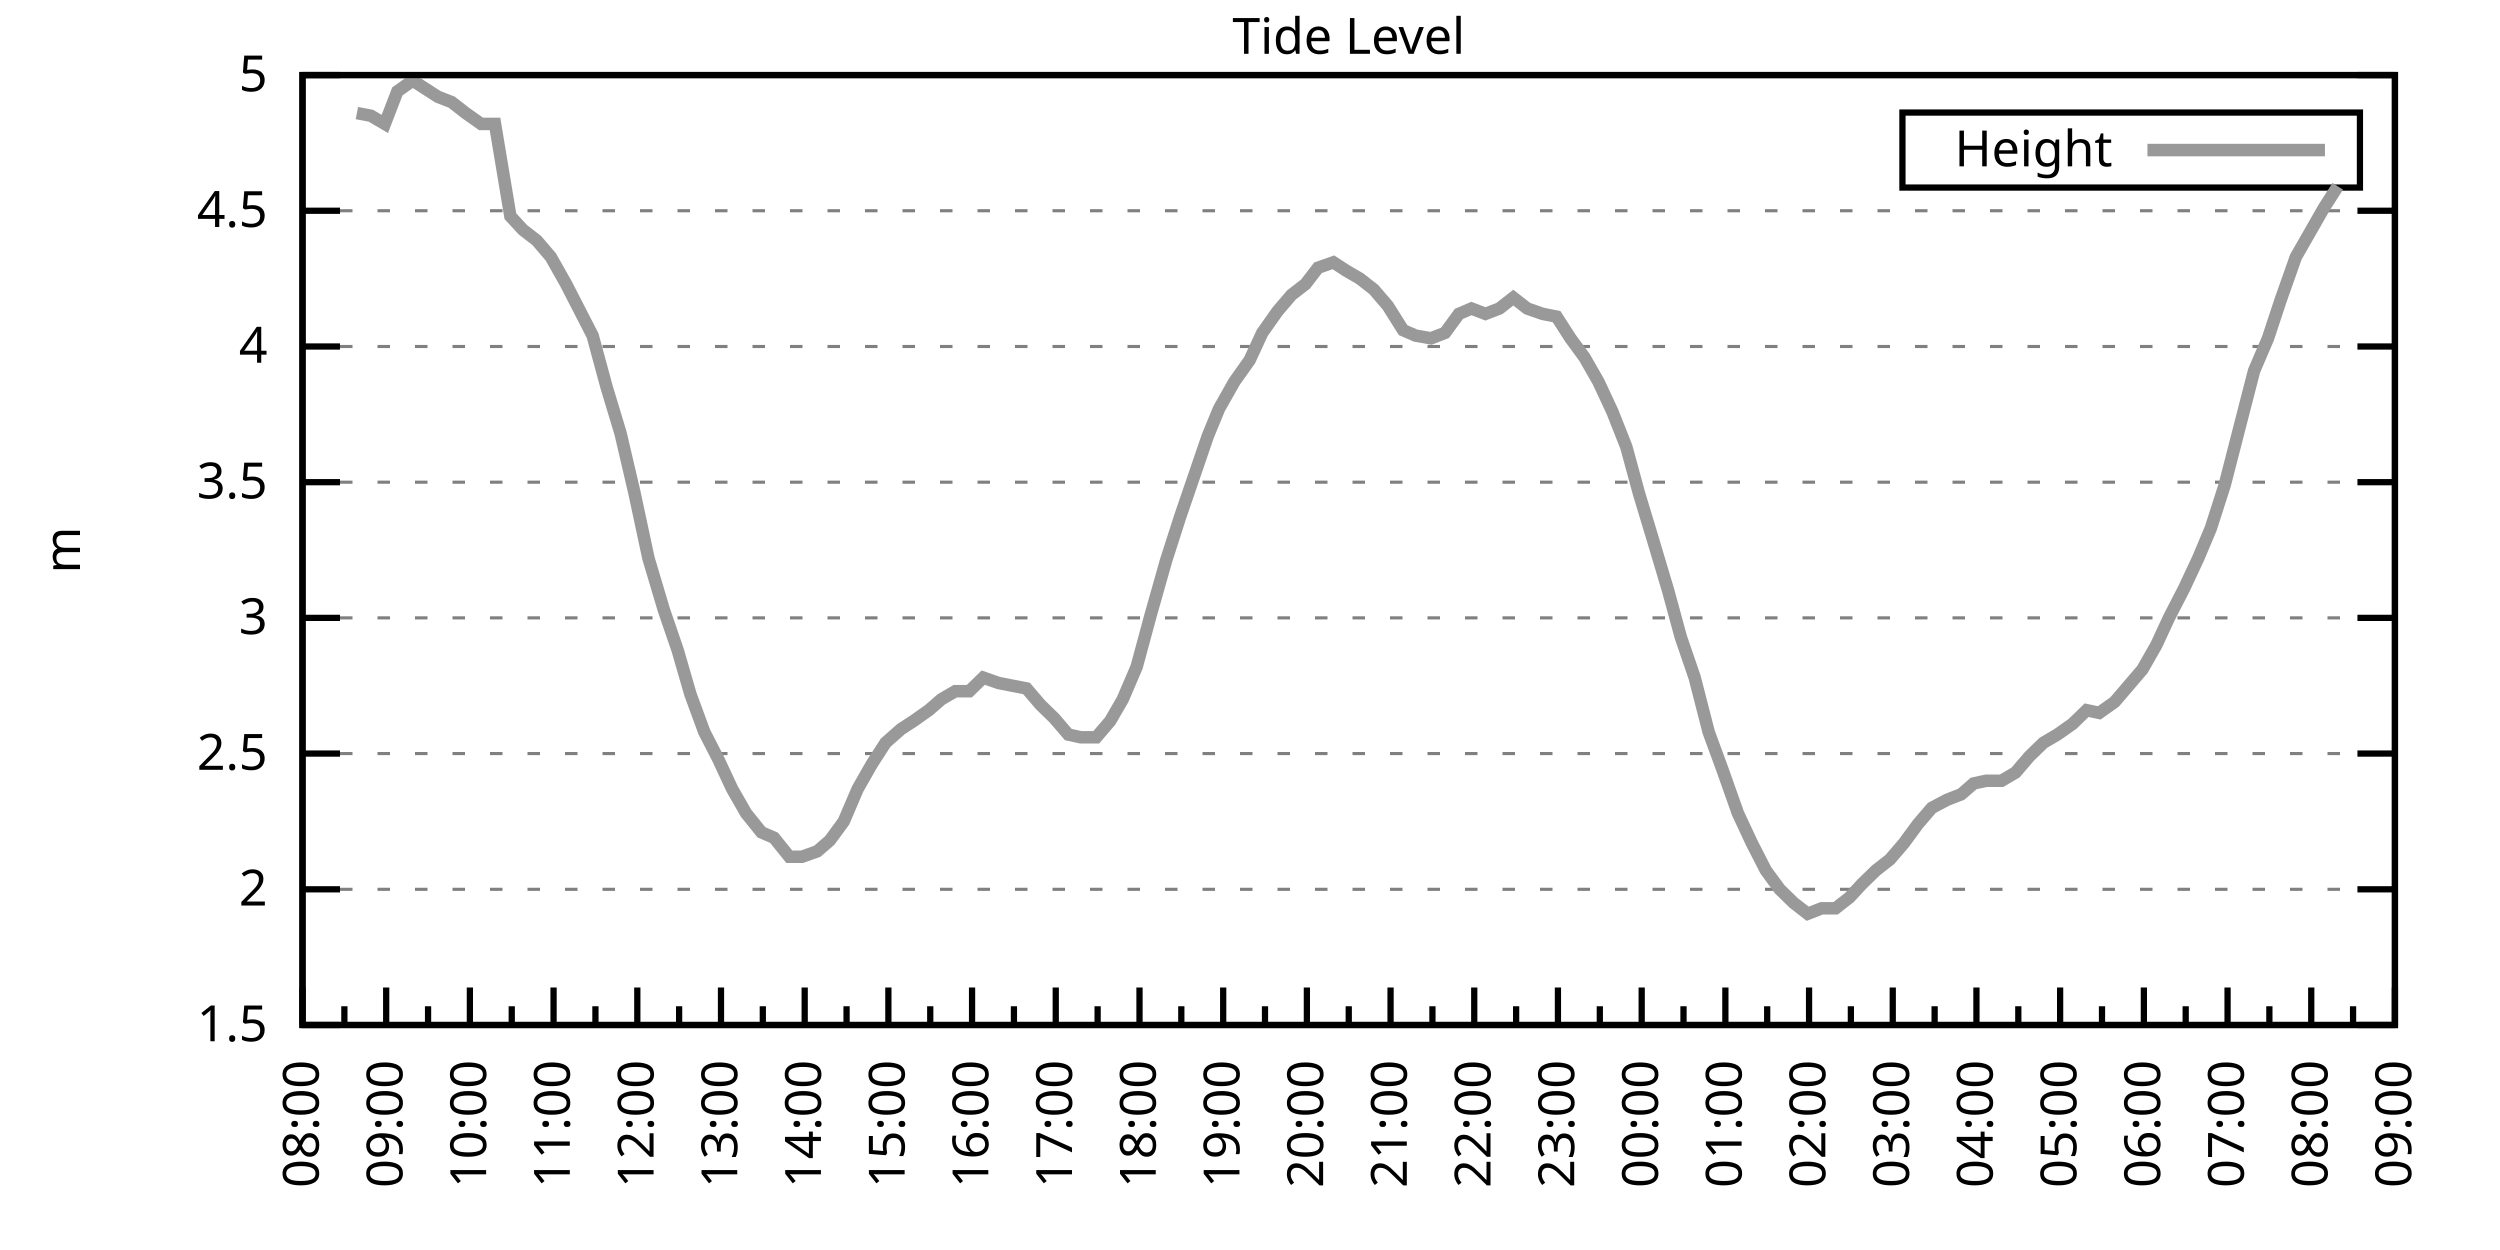
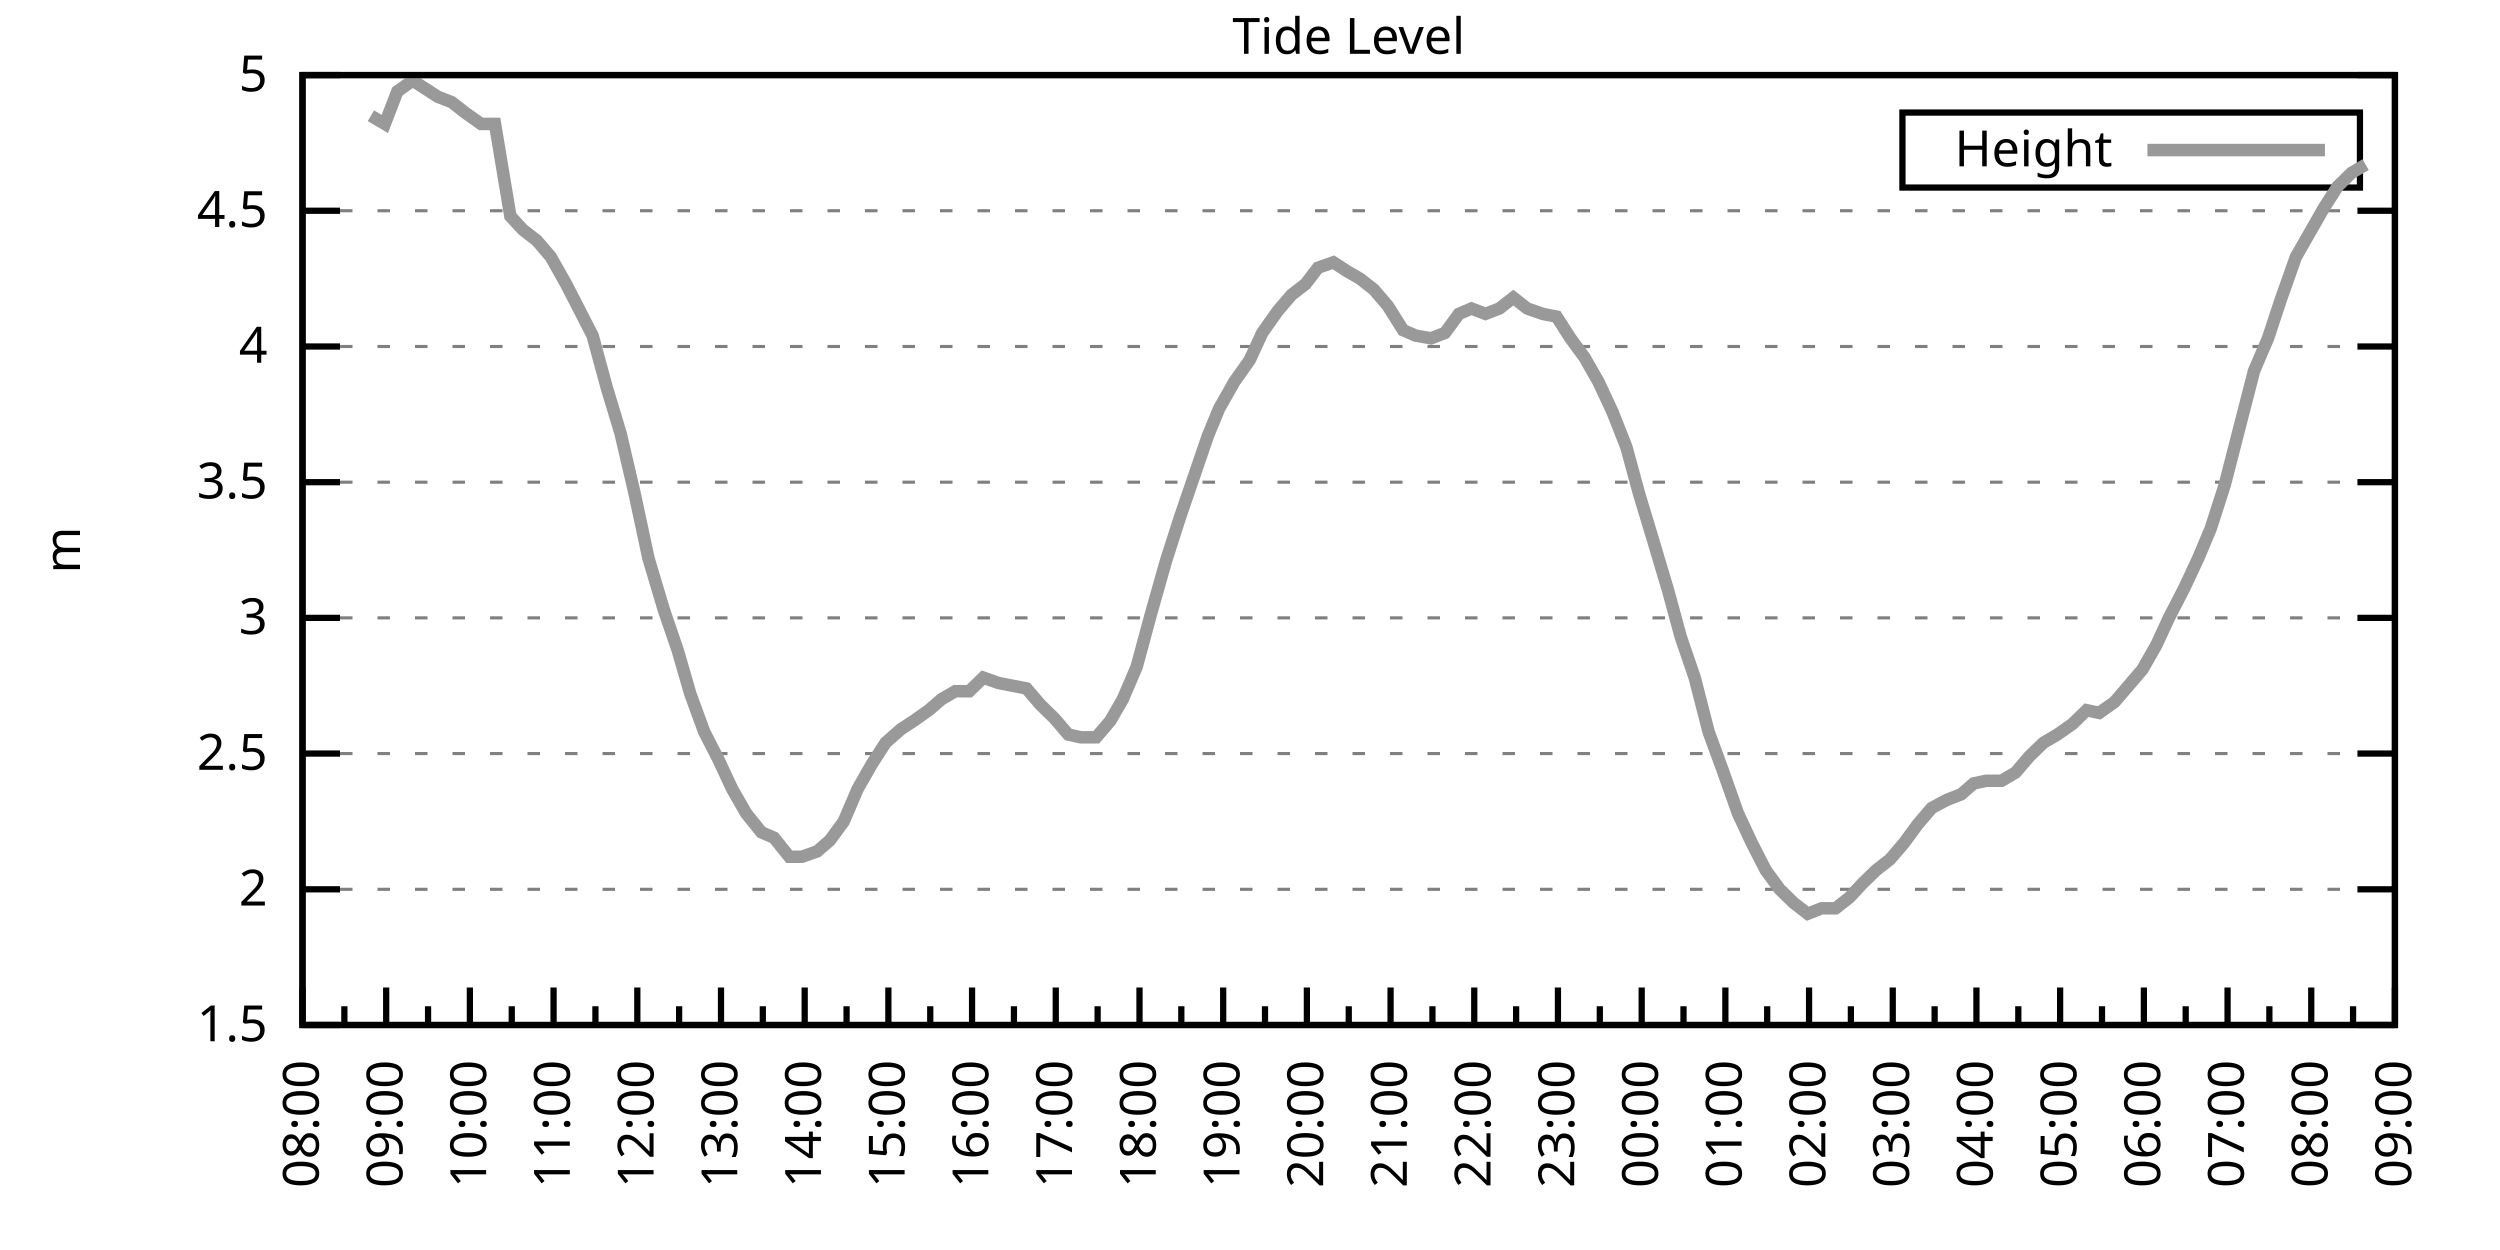
<svg xmlns="http://www.w3.org/2000/svg" xmlns:xlink="http://www.w3.org/1999/xlink" width="400" height="200" viewBox="0 0 400 200">
  <g id="gnuplot_canvas">
    <rect x="0" y="0" width="400" height="200" fill="none" />
    <defs>
      <circle id="gpDot" r="0.5" stroke-width="0.5" stroke="currentColor" />
      <path id="gpPt0" stroke-width="0.333" stroke="currentColor" d="M-1,0 h2 M0,-1 v2" />
      <path id="gpPt1" stroke-width="0.333" stroke="currentColor" d="M-1,-1 L1,1 M1,-1 L-1,1" />
      <path id="gpPt2" stroke-width="0.333" stroke="currentColor" d="M-1,0 L1,0 M0,-1 L0,1 M-1,-1 L1,1 M-1,1 L1,-1" />
      <rect id="gpPt3" stroke-width="0.333" stroke="currentColor" x="-1" y="-1" width="2" height="2" />
      <rect id="gpPt4" stroke-width="0.333" stroke="currentColor" fill="currentColor" x="-1" y="-1" width="2" height="2" />
      <circle id="gpPt5" stroke-width="0.333" stroke="currentColor" cx="0" cy="0" r="1" />
      <use xlink:href="#gpPt5" id="gpPt6" fill="currentColor" stroke="none" />
      <path id="gpPt7" stroke-width="0.333" stroke="currentColor" d="M0,-1.33 L-1.33,0.67 L1.33,0.67 z" />
      <use xlink:href="#gpPt7" id="gpPt8" fill="currentColor" stroke="none" />
      <use xlink:href="#gpPt7" id="gpPt9" stroke="currentColor" transform="rotate(180)" />
      <use xlink:href="#gpPt9" id="gpPt10" fill="currentColor" stroke="none" />
      <use xlink:href="#gpPt3" id="gpPt11" stroke="currentColor" transform="rotate(45)" />
      <use xlink:href="#gpPt11" id="gpPt12" fill="currentColor" stroke="none" />
      <path id="gpPt13" stroke-width="0.333" stroke="currentColor" d="M0,1.330 L1.265,0.411 L0.782,-1.067 L-0.782,-1.076 L-1.265,0.411 z" />
      <use xlink:href="#gpPt13" id="gpPt14" fill="currentColor" stroke="none" />
      <filter id="textbox" filterUnits="objectBoundingBox" x="0" y="0" height="1" width="1">
        <feFlood flood-color="white" flood-opacity="1" result="bgnd" />
        <feComposite in="SourceGraphic" in2="bgnd" operator="atop" />
      </filter>
      <filter id="greybox" filterUnits="objectBoundingBox" x="0" y="0" height="1" width="1">
        <feFlood flood-color="lightgrey" flood-opacity="1" result="grey" />
        <feComposite in="SourceGraphic" in2="grey" operator="atop" />
      </filter>
    </defs>
    <g fill="none" color="white" stroke="currentColor" stroke-width="1.00" stroke-linecap="butt" stroke-linejoin="miter">
</g>
    <g fill="none" color="black" stroke="currentColor" stroke-width="1.00" stroke-linecap="butt" stroke-linejoin="miter">
      <g stroke="none" shape-rendering="crispEdges">
        <polygon fill="rgb(255, 255, 255)" points="48.40,164.00 383.18,164.00 383.18,12.02 48.40,12.02 " />
      </g>
    </g>
    <g fill="none" color="black" stroke="currentColor" stroke-width="1.00" stroke-linecap="butt" stroke-linejoin="miter">
</g>
    <g fill="none" color="black" stroke="black" stroke-width="0.50" stroke-linecap="butt" stroke-linejoin="miter">
</g>
    <g fill="none" color="gray" stroke="currentColor" stroke-width="0.50" stroke-linecap="butt" stroke-linejoin="miter">
      <path stroke="gray" stroke-dasharray="2,4" class="gridline" d="M48.40,164.00 L383.19,164.00  " />
    </g>
    <g fill="none" color="gray" stroke="gray" stroke-width="1.00" stroke-linecap="butt" stroke-linejoin="miter">
</g>
    <g fill="none" color="black" stroke="currentColor" stroke-width="1.00" stroke-linecap="butt" stroke-linejoin="miter">
      <path stroke="black" d="M48.40,164.00 L54.40,164.00 M383.19,164.00 L377.19,164.00  " />
      <g transform="translate(42.80,166.60)" stroke="none" fill="black" font-family="Sans" font-size="8.00" text-anchor="end">
        <text>
          <tspan font-family="Sans"> 1.5</tspan>
        </text>
      </g>
    </g>
    <g fill="none" color="black" stroke="currentColor" stroke-width="1.00" stroke-linecap="butt" stroke-linejoin="miter">
</g>
    <g fill="none" color="black" stroke="black" stroke-width="0.50" stroke-linecap="butt" stroke-linejoin="miter">
</g>
    <g fill="none" color="gray" stroke="currentColor" stroke-width="0.50" stroke-linecap="butt" stroke-linejoin="miter">
      <path stroke="gray" stroke-dasharray="2,4" class="gridline" d="M48.40,142.29 L383.19,142.29  " />
    </g>
    <g fill="none" color="gray" stroke="gray" stroke-width="1.00" stroke-linecap="butt" stroke-linejoin="miter">
</g>
    <g fill="none" color="black" stroke="currentColor" stroke-width="1.00" stroke-linecap="butt" stroke-linejoin="miter">
      <path stroke="black" d="M48.40,142.29 L54.40,142.29 M383.19,142.29 L377.19,142.29  " />
      <g transform="translate(42.80,144.89)" stroke="none" fill="black" font-family="Sans" font-size="8.00" text-anchor="end">
        <text>
          <tspan font-family="Sans"> 2</tspan>
        </text>
      </g>
    </g>
    <g fill="none" color="black" stroke="currentColor" stroke-width="1.00" stroke-linecap="butt" stroke-linejoin="miter">
</g>
    <g fill="none" color="black" stroke="black" stroke-width="0.50" stroke-linecap="butt" stroke-linejoin="miter">
</g>
    <g fill="none" color="gray" stroke="currentColor" stroke-width="0.50" stroke-linecap="butt" stroke-linejoin="miter">
      <path stroke="gray" stroke-dasharray="2,4" class="gridline" d="M48.40,120.57 L383.19,120.57  " />
    </g>
    <g fill="none" color="gray" stroke="gray" stroke-width="1.00" stroke-linecap="butt" stroke-linejoin="miter">
</g>
    <g fill="none" color="black" stroke="currentColor" stroke-width="1.00" stroke-linecap="butt" stroke-linejoin="miter">
      <path stroke="black" d="M48.40,120.57 L54.40,120.57 M383.19,120.57 L377.19,120.57  " />
      <g transform="translate(42.80,123.17)" stroke="none" fill="black" font-family="Sans" font-size="8.00" text-anchor="end">
        <text>
          <tspan font-family="Sans"> 2.5</tspan>
        </text>
      </g>
    </g>
    <g fill="none" color="black" stroke="currentColor" stroke-width="1.00" stroke-linecap="butt" stroke-linejoin="miter">
</g>
    <g fill="none" color="black" stroke="black" stroke-width="0.50" stroke-linecap="butt" stroke-linejoin="miter">
</g>
    <g fill="none" color="gray" stroke="currentColor" stroke-width="0.50" stroke-linecap="butt" stroke-linejoin="miter">
      <path stroke="gray" stroke-dasharray="2,4" class="gridline" d="M48.40,98.86 L383.19,98.86  " />
    </g>
    <g fill="none" color="gray" stroke="gray" stroke-width="1.00" stroke-linecap="butt" stroke-linejoin="miter">
</g>
    <g fill="none" color="black" stroke="currentColor" stroke-width="1.00" stroke-linecap="butt" stroke-linejoin="miter">
      <path stroke="black" d="M48.40,98.86 L54.40,98.86 M383.19,98.86 L377.19,98.86  " />
      <g transform="translate(42.80,101.46)" stroke="none" fill="black" font-family="Sans" font-size="8.00" text-anchor="end">
        <text>
          <tspan font-family="Sans"> 3</tspan>
        </text>
      </g>
    </g>
    <g fill="none" color="black" stroke="currentColor" stroke-width="1.00" stroke-linecap="butt" stroke-linejoin="miter">
</g>
    <g fill="none" color="black" stroke="black" stroke-width="0.50" stroke-linecap="butt" stroke-linejoin="miter">
</g>
    <g fill="none" color="gray" stroke="currentColor" stroke-width="0.50" stroke-linecap="butt" stroke-linejoin="miter">
      <path stroke="gray" stroke-dasharray="2,4" class="gridline" d="M48.40,77.15 L383.19,77.15  " />
    </g>
    <g fill="none" color="gray" stroke="gray" stroke-width="1.00" stroke-linecap="butt" stroke-linejoin="miter">
</g>
    <g fill="none" color="black" stroke="currentColor" stroke-width="1.00" stroke-linecap="butt" stroke-linejoin="miter">
      <path stroke="black" d="M48.40,77.15 L54.40,77.15 M383.19,77.15 L377.19,77.15  " />
      <g transform="translate(42.80,79.75)" stroke="none" fill="black" font-family="Sans" font-size="8.00" text-anchor="end">
        <text>
          <tspan font-family="Sans"> 3.5</tspan>
        </text>
      </g>
    </g>
    <g fill="none" color="black" stroke="currentColor" stroke-width="1.00" stroke-linecap="butt" stroke-linejoin="miter">
</g>
    <g fill="none" color="black" stroke="black" stroke-width="0.50" stroke-linecap="butt" stroke-linejoin="miter">
</g>
    <g fill="none" color="gray" stroke="currentColor" stroke-width="0.50" stroke-linecap="butt" stroke-linejoin="miter">
      <path stroke="gray" stroke-dasharray="2,4" class="gridline" d="M48.40,55.44 L383.19,55.44  " />
    </g>
    <g fill="none" color="gray" stroke="gray" stroke-width="1.00" stroke-linecap="butt" stroke-linejoin="miter">
</g>
    <g fill="none" color="black" stroke="currentColor" stroke-width="1.00" stroke-linecap="butt" stroke-linejoin="miter">
      <path stroke="black" d="M48.40,55.44 L54.40,55.44 M383.19,55.44 L377.19,55.44  " />
      <g transform="translate(42.80,58.04)" stroke="none" fill="black" font-family="Sans" font-size="8.00" text-anchor="end">
        <text>
          <tspan font-family="Sans"> 4</tspan>
        </text>
      </g>
    </g>
    <g fill="none" color="black" stroke="currentColor" stroke-width="1.00" stroke-linecap="butt" stroke-linejoin="miter">
</g>
    <g fill="none" color="black" stroke="black" stroke-width="0.50" stroke-linecap="butt" stroke-linejoin="miter">
</g>
    <g fill="none" color="gray" stroke="currentColor" stroke-width="0.50" stroke-linecap="butt" stroke-linejoin="miter">
      <path stroke="gray" stroke-dasharray="2,4" class="gridline" d="M48.40,33.72 L383.19,33.72  " />
    </g>
    <g fill="none" color="gray" stroke="gray" stroke-width="1.00" stroke-linecap="butt" stroke-linejoin="miter">
</g>
    <g fill="none" color="black" stroke="currentColor" stroke-width="1.00" stroke-linecap="butt" stroke-linejoin="miter">
      <path stroke="black" d="M48.40,33.72 L54.40,33.72 M383.19,33.72 L377.19,33.72  " />
      <g transform="translate(42.80,36.32)" stroke="none" fill="black" font-family="Sans" font-size="8.00" text-anchor="end">
        <text>
          <tspan font-family="Sans"> 4.5</tspan>
        </text>
      </g>
    </g>
    <g fill="none" color="black" stroke="currentColor" stroke-width="1.00" stroke-linecap="butt" stroke-linejoin="miter">
</g>
    <g fill="none" color="black" stroke="black" stroke-width="0.50" stroke-linecap="butt" stroke-linejoin="miter">
</g>
    <g fill="none" color="gray" stroke="currentColor" stroke-width="0.50" stroke-linecap="butt" stroke-linejoin="miter">
      <path stroke="gray" stroke-dasharray="2,4" class="gridline" d="M48.40,12.01 L383.19,12.01  " />
    </g>
    <g fill="none" color="gray" stroke="gray" stroke-width="1.00" stroke-linecap="butt" stroke-linejoin="miter">
</g>
    <g fill="none" color="black" stroke="currentColor" stroke-width="1.00" stroke-linecap="butt" stroke-linejoin="miter">
      <path stroke="black" d="M48.40,12.01 L54.40,12.01 M383.19,12.01 L377.19,12.01  " />
      <g transform="translate(42.80,14.61)" stroke="none" fill="black" font-family="Sans" font-size="8.00" text-anchor="end">
        <text>
          <tspan font-family="Sans"> 5</tspan>
        </text>
      </g>
    </g>
    <g fill="none" color="black" stroke="currentColor" stroke-width="1.00" stroke-linecap="butt" stroke-linejoin="miter">
      <path stroke="black" d="M48.40,164.00 L48.40,158.00  " />
      <g transform="translate(51.00,169.60) rotate(270)" stroke="none" fill="black" font-family="Sans" font-size="8.00" text-anchor="end">
        <text>
          <tspan font-family="Sans">08:00</tspan>
        </text>
      </g>
    </g>
    <g fill="none" color="black" stroke="currentColor" stroke-width="1.00" stroke-linecap="butt" stroke-linejoin="miter">
      <path stroke="black" d="M55.10,164.00 L55.10,161.00 M61.79,164.00 L61.79,158.00  " />
      <g transform="translate(64.39,169.60) rotate(270)" stroke="none" fill="black" font-family="Sans" font-size="8.00" text-anchor="end">
        <text>
          <tspan font-family="Sans">09:00</tspan>
        </text>
      </g>
    </g>
    <g fill="none" color="black" stroke="currentColor" stroke-width="1.00" stroke-linecap="butt" stroke-linejoin="miter">
      <path stroke="black" d="M68.49,164.00 L68.49,161.00 M75.18,164.00 L75.18,158.00  " />
      <g transform="translate(77.78,169.60) rotate(270)" stroke="none" fill="black" font-family="Sans" font-size="8.00" text-anchor="end">
        <text>
          <tspan font-family="Sans">10:00</tspan>
        </text>
      </g>
    </g>
    <g fill="none" color="black" stroke="currentColor" stroke-width="1.00" stroke-linecap="butt" stroke-linejoin="miter">
      <path stroke="black" d="M81.88,164.00 L81.88,161.00 M88.57,164.00 L88.57,158.00  " />
      <g transform="translate(91.17,169.60) rotate(270)" stroke="none" fill="black" font-family="Sans" font-size="8.00" text-anchor="end">
        <text>
          <tspan font-family="Sans">11:00</tspan>
        </text>
      </g>
    </g>
    <g fill="none" color="black" stroke="currentColor" stroke-width="1.00" stroke-linecap="butt" stroke-linejoin="miter">
      <path stroke="black" d="M95.27,164.00 L95.27,161.00 M101.97,164.00 L101.97,158.00  " />
      <g transform="translate(104.57,169.60) rotate(270)" stroke="none" fill="black" font-family="Sans" font-size="8.00" text-anchor="end">
        <text>
          <tspan font-family="Sans">12:00</tspan>
        </text>
      </g>
    </g>
    <g fill="none" color="black" stroke="currentColor" stroke-width="1.00" stroke-linecap="butt" stroke-linejoin="miter">
      <path stroke="black" d="M108.66,164.00 L108.66,161.00 M115.36,164.00 L115.36,158.00  " />
      <g transform="translate(117.96,169.60) rotate(270)" stroke="none" fill="black" font-family="Sans" font-size="8.00" text-anchor="end">
        <text>
          <tspan font-family="Sans">13:00</tspan>
        </text>
      </g>
    </g>
    <g fill="none" color="black" stroke="currentColor" stroke-width="1.00" stroke-linecap="butt" stroke-linejoin="miter">
      <path stroke="black" d="M122.05,164.00 L122.05,161.00 M128.75,164.00 L128.75,158.00  " />
      <g transform="translate(131.35,169.60) rotate(270)" stroke="none" fill="black" font-family="Sans" font-size="8.00" text-anchor="end">
        <text>
          <tspan font-family="Sans">14:00</tspan>
        </text>
      </g>
    </g>
    <g fill="none" color="black" stroke="currentColor" stroke-width="1.00" stroke-linecap="butt" stroke-linejoin="miter">
      <path stroke="black" d="M135.45,164.00 L135.45,161.00 M142.14,164.00 L142.14,158.00  " />
      <g transform="translate(144.74,169.60) rotate(270)" stroke="none" fill="black" font-family="Sans" font-size="8.00" text-anchor="end">
        <text>
          <tspan font-family="Sans">15:00</tspan>
        </text>
      </g>
    </g>
    <g fill="none" color="black" stroke="currentColor" stroke-width="1.00" stroke-linecap="butt" stroke-linejoin="miter">
      <path stroke="black" d="M148.84,164.00 L148.84,161.00 M155.53,164.00 L155.53,158.00  " />
      <g transform="translate(158.13,169.60) rotate(270)" stroke="none" fill="black" font-family="Sans" font-size="8.00" text-anchor="end">
        <text>
          <tspan font-family="Sans">16:00</tspan>
        </text>
      </g>
    </g>
    <g fill="none" color="black" stroke="currentColor" stroke-width="1.00" stroke-linecap="butt" stroke-linejoin="miter">
      <path stroke="black" d="M162.23,164.00 L162.23,161.00 M168.92,164.00 L168.92,158.00  " />
      <g transform="translate(171.52,169.60) rotate(270)" stroke="none" fill="black" font-family="Sans" font-size="8.00" text-anchor="end">
        <text>
          <tspan font-family="Sans">17:00</tspan>
        </text>
      </g>
    </g>
    <g fill="none" color="black" stroke="currentColor" stroke-width="1.00" stroke-linecap="butt" stroke-linejoin="miter">
      <path stroke="black" d="M175.62,164.00 L175.62,161.00 M182.32,164.00 L182.32,158.00  " />
      <g transform="translate(184.92,169.60) rotate(270)" stroke="none" fill="black" font-family="Sans" font-size="8.00" text-anchor="end">
        <text>
          <tspan font-family="Sans">18:00</tspan>
        </text>
      </g>
    </g>
    <g fill="none" color="black" stroke="currentColor" stroke-width="1.00" stroke-linecap="butt" stroke-linejoin="miter">
      <path stroke="black" d="M189.01,164.00 L189.01,161.00 M195.71,164.00 L195.71,158.00  " />
      <g transform="translate(198.31,169.60) rotate(270)" stroke="none" fill="black" font-family="Sans" font-size="8.00" text-anchor="end">
        <text>
          <tspan font-family="Sans">19:00</tspan>
        </text>
      </g>
    </g>
    <g fill="none" color="black" stroke="currentColor" stroke-width="1.00" stroke-linecap="butt" stroke-linejoin="miter">
      <path stroke="black" d="M202.40,164.00 L202.40,161.00 M209.10,164.00 L209.10,158.00  " />
      <g transform="translate(211.70,169.60) rotate(270)" stroke="none" fill="black" font-family="Sans" font-size="8.00" text-anchor="end">
        <text>
          <tspan font-family="Sans">20:00</tspan>
        </text>
      </g>
    </g>
    <g fill="none" color="black" stroke="currentColor" stroke-width="1.00" stroke-linecap="butt" stroke-linejoin="miter">
      <path stroke="black" d="M215.80,164.00 L215.80,161.00 M222.49,164.00 L222.49,158.00  " />
      <g transform="translate(225.09,169.60) rotate(270)" stroke="none" fill="black" font-family="Sans" font-size="8.00" text-anchor="end">
        <text>
          <tspan font-family="Sans">21:00</tspan>
        </text>
      </g>
    </g>
    <g fill="none" color="black" stroke="currentColor" stroke-width="1.00" stroke-linecap="butt" stroke-linejoin="miter">
      <path stroke="black" d="M229.19,164.00 L229.19,161.00 M235.88,164.00 L235.88,158.00  " />
      <g transform="translate(238.48,169.60) rotate(270)" stroke="none" fill="black" font-family="Sans" font-size="8.00" text-anchor="end">
        <text>
          <tspan font-family="Sans">22:00</tspan>
        </text>
      </g>
    </g>
    <g fill="none" color="black" stroke="currentColor" stroke-width="1.00" stroke-linecap="butt" stroke-linejoin="miter">
      <path stroke="black" d="M242.58,164.00 L242.58,161.00 M249.27,164.00 L249.27,158.00  " />
      <g transform="translate(251.87,169.60) rotate(270)" stroke="none" fill="black" font-family="Sans" font-size="8.00" text-anchor="end">
        <text>
          <tspan font-family="Sans">23:00</tspan>
        </text>
      </g>
    </g>
    <g fill="none" color="black" stroke="currentColor" stroke-width="1.00" stroke-linecap="butt" stroke-linejoin="miter">
      <path stroke="black" d="M255.97,164.00 L255.97,161.00 M262.67,164.00 L262.67,158.00  " />
      <g transform="translate(265.27,169.60) rotate(270)" stroke="none" fill="black" font-family="Sans" font-size="8.00" text-anchor="end">
        <text>
          <tspan font-family="Sans">00:00</tspan>
        </text>
      </g>
    </g>
    <g fill="none" color="black" stroke="currentColor" stroke-width="1.00" stroke-linecap="butt" stroke-linejoin="miter">
      <path stroke="black" d="M269.36,164.00 L269.36,161.00 M276.06,164.00 L276.06,158.00  " />
      <g transform="translate(278.66,169.60) rotate(270)" stroke="none" fill="black" font-family="Sans" font-size="8.00" text-anchor="end">
        <text>
          <tspan font-family="Sans">01:00</tspan>
        </text>
      </g>
    </g>
    <g fill="none" color="black" stroke="currentColor" stroke-width="1.00" stroke-linecap="butt" stroke-linejoin="miter">
      <path stroke="black" d="M282.75,164.00 L282.75,161.00 M289.45,164.00 L289.45,158.00  " />
      <g transform="translate(292.05,169.60) rotate(270)" stroke="none" fill="black" font-family="Sans" font-size="8.00" text-anchor="end">
        <text>
          <tspan font-family="Sans">02:00</tspan>
        </text>
      </g>
    </g>
    <g fill="none" color="black" stroke="currentColor" stroke-width="1.00" stroke-linecap="butt" stroke-linejoin="miter">
      <path stroke="black" d="M296.14,164.00 L296.14,161.00 M302.84,164.00 L302.84,158.00  " />
      <g transform="translate(305.44,169.60) rotate(270)" stroke="none" fill="black" font-family="Sans" font-size="8.00" text-anchor="end">
        <text>
          <tspan font-family="Sans">03:00</tspan>
        </text>
      </g>
    </g>
    <g fill="none" color="black" stroke="currentColor" stroke-width="1.00" stroke-linecap="butt" stroke-linejoin="miter">
      <path stroke="black" d="M309.54,164.00 L309.54,161.00 M316.23,164.00 L316.23,158.00  " />
      <g transform="translate(318.83,169.60) rotate(270)" stroke="none" fill="black" font-family="Sans" font-size="8.00" text-anchor="end">
        <text>
          <tspan font-family="Sans">04:00</tspan>
        </text>
      </g>
    </g>
    <g fill="none" color="black" stroke="currentColor" stroke-width="1.00" stroke-linecap="butt" stroke-linejoin="miter">
      <path stroke="black" d="M322.93,164.00 L322.93,161.00 M329.62,164.00 L329.62,158.00  " />
      <g transform="translate(332.22,169.60) rotate(270)" stroke="none" fill="black" font-family="Sans" font-size="8.00" text-anchor="end">
        <text>
          <tspan font-family="Sans">05:00</tspan>
        </text>
      </g>
    </g>
    <g fill="none" color="black" stroke="currentColor" stroke-width="1.00" stroke-linecap="butt" stroke-linejoin="miter">
      <path stroke="black" d="M336.32,164.00 L336.32,161.00 M343.02,164.00 L343.02,158.00  " />
      <g transform="translate(345.62,169.60) rotate(270)" stroke="none" fill="black" font-family="Sans" font-size="8.00" text-anchor="end">
        <text>
          <tspan font-family="Sans">06:00</tspan>
        </text>
      </g>
    </g>
    <g fill="none" color="black" stroke="currentColor" stroke-width="1.00" stroke-linecap="butt" stroke-linejoin="miter">
      <path stroke="black" d="M349.71,164.00 L349.71,161.00 M356.41,164.00 L356.41,158.00  " />
      <g transform="translate(359.01,169.60) rotate(270)" stroke="none" fill="black" font-family="Sans" font-size="8.00" text-anchor="end">
        <text>
          <tspan font-family="Sans">07:00</tspan>
        </text>
      </g>
    </g>
    <g fill="none" color="black" stroke="currentColor" stroke-width="1.00" stroke-linecap="butt" stroke-linejoin="miter">
      <path stroke="black" d="M363.10,164.00 L363.10,161.00 M369.80,164.00 L369.80,158.00  " />
      <g transform="translate(372.40,169.60) rotate(270)" stroke="none" fill="black" font-family="Sans" font-size="8.00" text-anchor="end">
        <text>
          <tspan font-family="Sans">08:00</tspan>
        </text>
      </g>
    </g>
    <g fill="none" color="black" stroke="currentColor" stroke-width="1.00" stroke-linecap="butt" stroke-linejoin="miter">
      <path stroke="black" d="M376.49,164.00 L376.49,161.00 M383.19,164.00 L383.19,158.00  " />
      <g transform="translate(385.79,169.60) rotate(270)" stroke="none" fill="black" font-family="Sans" font-size="8.00" text-anchor="end">
        <text>
          <tspan font-family="Sans">09:00</tspan>
        </text>
      </g>
    </g>
    <g fill="none" color="black" stroke="currentColor" stroke-width="1.00" stroke-linecap="butt" stroke-linejoin="miter">
</g>
    <g fill="none" color="black" stroke="currentColor" stroke-width="1.00" stroke-linecap="butt" stroke-linejoin="miter">
      <path stroke="black" d="M48.40,12.01 L48.40,164.00 L383.19,164.00 L383.19,12.01 L48.40,12.01 Z  " />
    </g>
    <g fill="none" color="black" stroke="currentColor" stroke-width="1.00" stroke-linecap="butt" stroke-linejoin="miter">
      <g transform="translate(12.80,88.01) rotate(270)" stroke="none" fill="black" font-family="Sans" font-size="8.00" text-anchor="middle">
        <text>
          <tspan font-family="Sans">m</tspan>
        </text>
      </g>
    </g>
    <g fill="none" color="black" stroke="currentColor" stroke-width="1.00" stroke-linecap="butt" stroke-linejoin="miter">
</g>
    <g fill="none" color="black" stroke="currentColor" stroke-width="1.00" stroke-linecap="butt" stroke-linejoin="miter">
      <path stroke="black" d="M304.39,30.01 L304.39,18.01 L377.59,18.01 L377.59,30.01 L304.39,30.01 Z  " />
    </g>
    <g id="Tide_level_plot_1">
      <g fill="none" color="white" stroke="black" stroke-width="2.00" stroke-linecap="butt" stroke-linejoin="miter">
</g>
      <g fill="none" color="black" stroke="currentColor" stroke-width="2.00" stroke-linecap="butt" stroke-linejoin="miter">
        <g transform="translate(337.99,26.61)" stroke="none" fill="black" font-family="Sans" font-size="8.00" text-anchor="end">
          <text>
            <tspan font-family="Sans">Height</tspan>
          </text>
        </g>
      </g>
      <g fill="none" color="black" stroke="currentColor" stroke-width="2.00" stroke-linecap="butt" stroke-linejoin="miter">
-         <path stroke="rgb(153, 153, 153)" d="M343.59,24.01 L371.99,24.01 M57.10,18.09 L59.34,18.52 L61.57,19.83 L63.58,14.62 L66.03,12.88 L68.04,14.18   L70.05,15.48 L72.28,16.35 L74.51,18.09 L76.97,19.83 L79.20,19.83 L81.66,34.59 L83.66,36.76 L85.90,38.50   L88.13,41.11 L90.58,45.45 L92.59,49.36 L94.82,53.70 L97.06,61.95 L99.29,69.33 L101.52,78.89 L103.75,89.31   L106.21,97.56 L108.44,104.07 L110.45,111.02 L112.68,117.10 L114.91,121.44 L117.14,126.22 L119.38,130.13 L121.83,133.17   L123.84,134.04 L126.29,137.08 L128.30,137.08 L130.76,136.21 L132.77,134.47 L135.00,131.43 L137.23,126.22 L139.46,122.31   L141.69,118.84 L144.15,116.67 L146.16,115.36 L148.61,113.63 L150.62,111.89 L152.85,110.59 L155.09,110.59 L157.32,108.42   L159.77,109.28 L162.01,109.72 L164.24,110.15 L166.47,112.76 L168.70,114.93 L170.93,117.53 L172.94,117.97 L175.40,117.97   L177.63,115.36 L179.64,111.89 L181.87,106.68 L184.10,98.43 L186.56,89.74 L188.79,82.79 L191.02,76.28 L193.25,69.77   L195.04,65.42 L197.49,61.08 L199.95,57.61 L201.96,53.26 L204.41,49.79 L206.64,47.18 L208.88,45.45 L210.88,42.84   L213.34,41.97 L215.35,43.28 L217.58,44.58 L219.81,46.32 L222.04,48.92 L224.50,52.83 L226.51,53.70 L228.96,54.13   L231.20,53.26 L233.43,50.22 L235.44,49.36 L237.67,50.22 L239.90,49.36 L242.13,47.62 L244.36,49.36 L246.82,50.22   L249.05,50.66 L251.28,54.13 L253.51,57.17 L255.75,61.08 L257.98,65.86 L260.21,71.50 L262.22,78.89 L264.45,86.27   L266.91,94.52 L268.92,101.90 L271.15,108.42 L273.38,117.10 L275.61,123.18 L278.07,130.13 L280.30,134.90 L282.53,139.25   L284.76,142.29 L286.99,144.46 L289.23,146.20 L291.46,145.33 L293.69,145.33 L295.92,143.59 L297.93,141.42 L300.16,139.25   L302.39,137.51 L304.63,134.90 L306.86,131.86 L309.09,129.26 L311.54,127.96 L313.78,127.09 L315.79,125.35 L317.79,124.92   L320.25,124.92 L322.48,123.61 L324.71,121.01 L326.95,118.84 L329.18,117.53 L331.63,115.80 L333.86,113.63 L335.87,114.06   L338.33,112.32 L340.56,109.72 L342.79,107.11 L345.02,103.20 L347.03,98.86 L349.49,94.08 L351.72,89.31 L353.73,84.53   L355.96,77.58 L358.19,68.90 L360.65,59.34 L362.88,54.13 L364.89,48.05 L367.34,41.11 L369.58,37.20 L371.81,33.29   L374.04,29.81  " />
+         <path stroke="rgb(153, 153, 153)" d="M343.59,24.01 L371.99,24.01 M59.34,18.52 L61.57,19.83 L63.58,14.62 L66.03,12.88 L68.04,14.18 L70.05,15.48   L72.28,16.35 L74.51,18.09 L76.97,19.83 L79.20,19.83 L81.66,34.59 L83.66,36.76 L85.90,38.50 L88.13,41.11   L90.58,45.45 L92.59,49.36 L94.82,53.70 L97.06,61.95 L99.29,69.33 L101.52,78.89 L103.75,89.31 L106.21,97.56   L108.44,104.07 L110.45,111.02 L112.68,117.10 L114.91,121.44 L117.14,126.22 L119.38,130.13 L121.83,133.17 L123.84,134.04   L126.29,137.08 L128.30,137.08 L130.76,136.21 L132.77,134.47 L135.00,131.43 L137.23,126.22 L139.46,122.31 L141.69,118.84   L144.15,116.67 L146.16,115.36 L148.61,113.63 L150.62,111.89 L152.85,110.59 L155.09,110.59 L157.32,108.42 L159.77,109.28   L162.01,109.72 L164.24,110.15 L166.47,112.76 L168.70,114.93 L170.93,117.53 L172.94,117.97 L175.40,117.97 L177.63,115.36   L179.64,111.89 L181.87,106.68 L184.10,98.43 L186.56,89.74 L188.79,82.79 L191.02,76.28 L193.25,69.77 L195.04,65.42   L197.49,61.08 L199.95,57.61 L201.96,53.26 L204.41,49.79 L206.64,47.18 L208.88,45.45 L210.88,42.84 L213.34,41.97   L215.35,43.28 L217.58,44.58 L219.81,46.32 L222.04,48.92 L224.50,52.83 L226.51,53.70 L228.96,54.13 L231.20,53.26   L233.43,50.22 L235.44,49.36 L237.67,50.22 L239.90,49.36 L242.13,47.62 L244.36,49.36 L246.82,50.22 L249.05,50.66   L251.28,54.13 L253.51,57.17 L255.75,61.08 L257.98,65.86 L260.21,71.50 L262.22,78.89 L264.45,86.27 L266.91,94.52   L268.92,101.90 L271.15,108.42 L273.38,117.10 L275.61,123.18 L278.07,130.13 L280.30,134.90 L282.53,139.25 L284.76,142.29   L286.99,144.46 L289.23,146.20 L291.46,145.33 L293.69,145.33 L295.92,143.59 L297.93,141.42 L300.16,139.25 L302.39,137.51   L304.63,134.90 L306.86,131.86 L309.09,129.26 L311.54,127.96 L313.78,127.09 L315.79,125.35 L317.79,124.92 L320.25,124.92   L322.48,123.61 L324.71,121.01 L326.95,118.84 L329.18,117.53 L331.63,115.80 L333.86,113.63 L335.87,114.06 L338.33,112.32   L340.56,109.72 L342.79,107.11 L345.02,103.20 L347.03,98.86 L349.49,94.08 L351.72,89.31 L353.73,84.53 L355.96,77.58   L358.19,68.90 L360.65,59.34 L362.88,54.13 L364.89,48.05 L367.34,41.11 L369.58,37.20 L371.81,33.29 L374.04,29.81   L376.27,27.64 L378.50,26.34  " />
      </g>
    </g>
    <g fill="none" color="black" stroke="currentColor" stroke-width="2.00" stroke-linecap="butt" stroke-linejoin="miter">
</g>
    <g fill="none" color="black" stroke="black" stroke-width="1.00" stroke-linecap="butt" stroke-linejoin="miter">
</g>
    <g fill="none" color="black" stroke="currentColor" stroke-width="1.00" stroke-linecap="butt" stroke-linejoin="miter">
      <path stroke="black" d="M48.40,12.01 L48.40,164.00 L383.19,164.00 L383.19,12.01 L48.40,12.01 Z  " />
    </g>
    <g fill="none" color="black" stroke="currentColor" stroke-width="1.00" stroke-linecap="butt" stroke-linejoin="miter">
      <g transform="translate(215.79,8.61)" stroke="none" fill="black" font-family="Sans" font-size="8.00" text-anchor="middle">
        <text>
          <tspan font-family="Sans">Tide Level</tspan>
        </text>
      </g>
    </g>
    <g fill="none" color="black" stroke="currentColor" stroke-width="1.00" stroke-linecap="butt" stroke-linejoin="miter">
</g>
  </g>
</svg>
